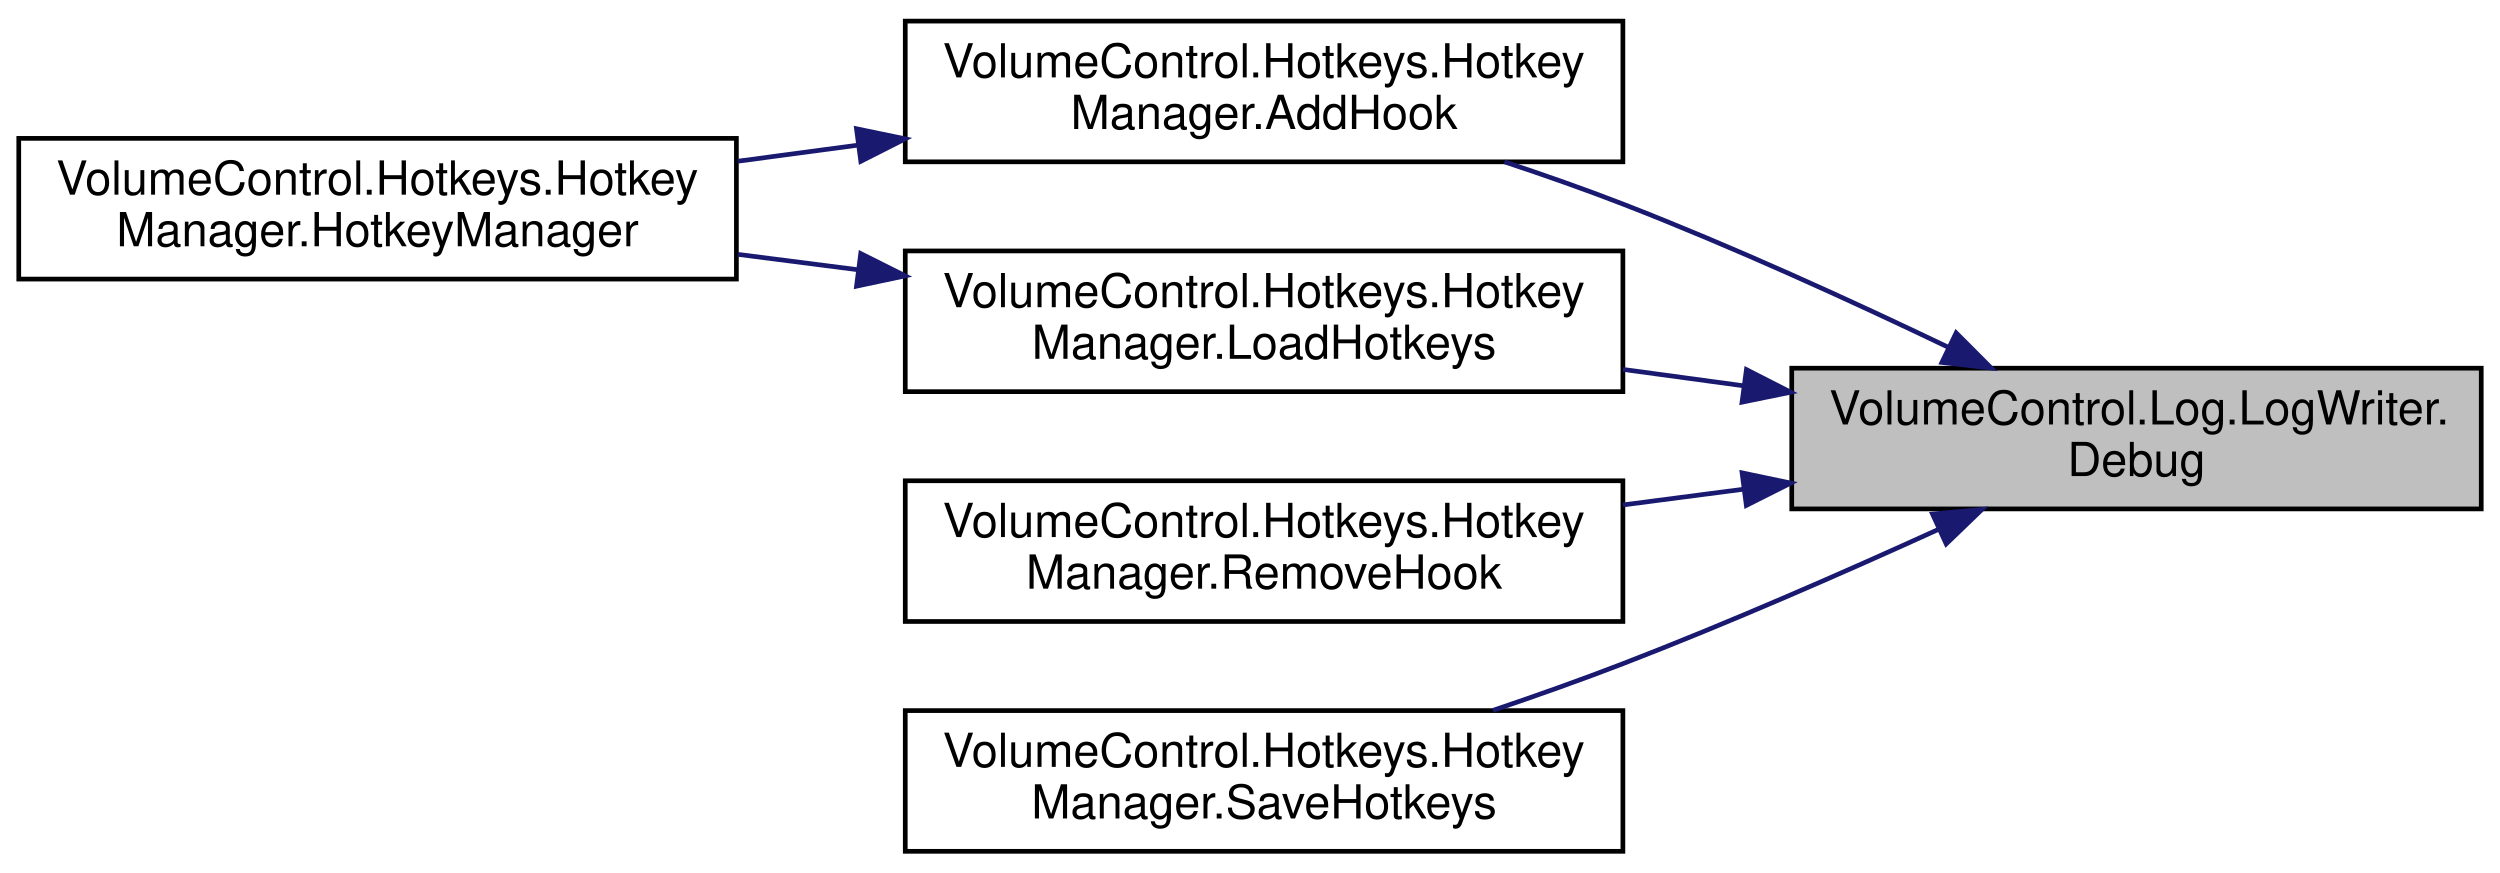
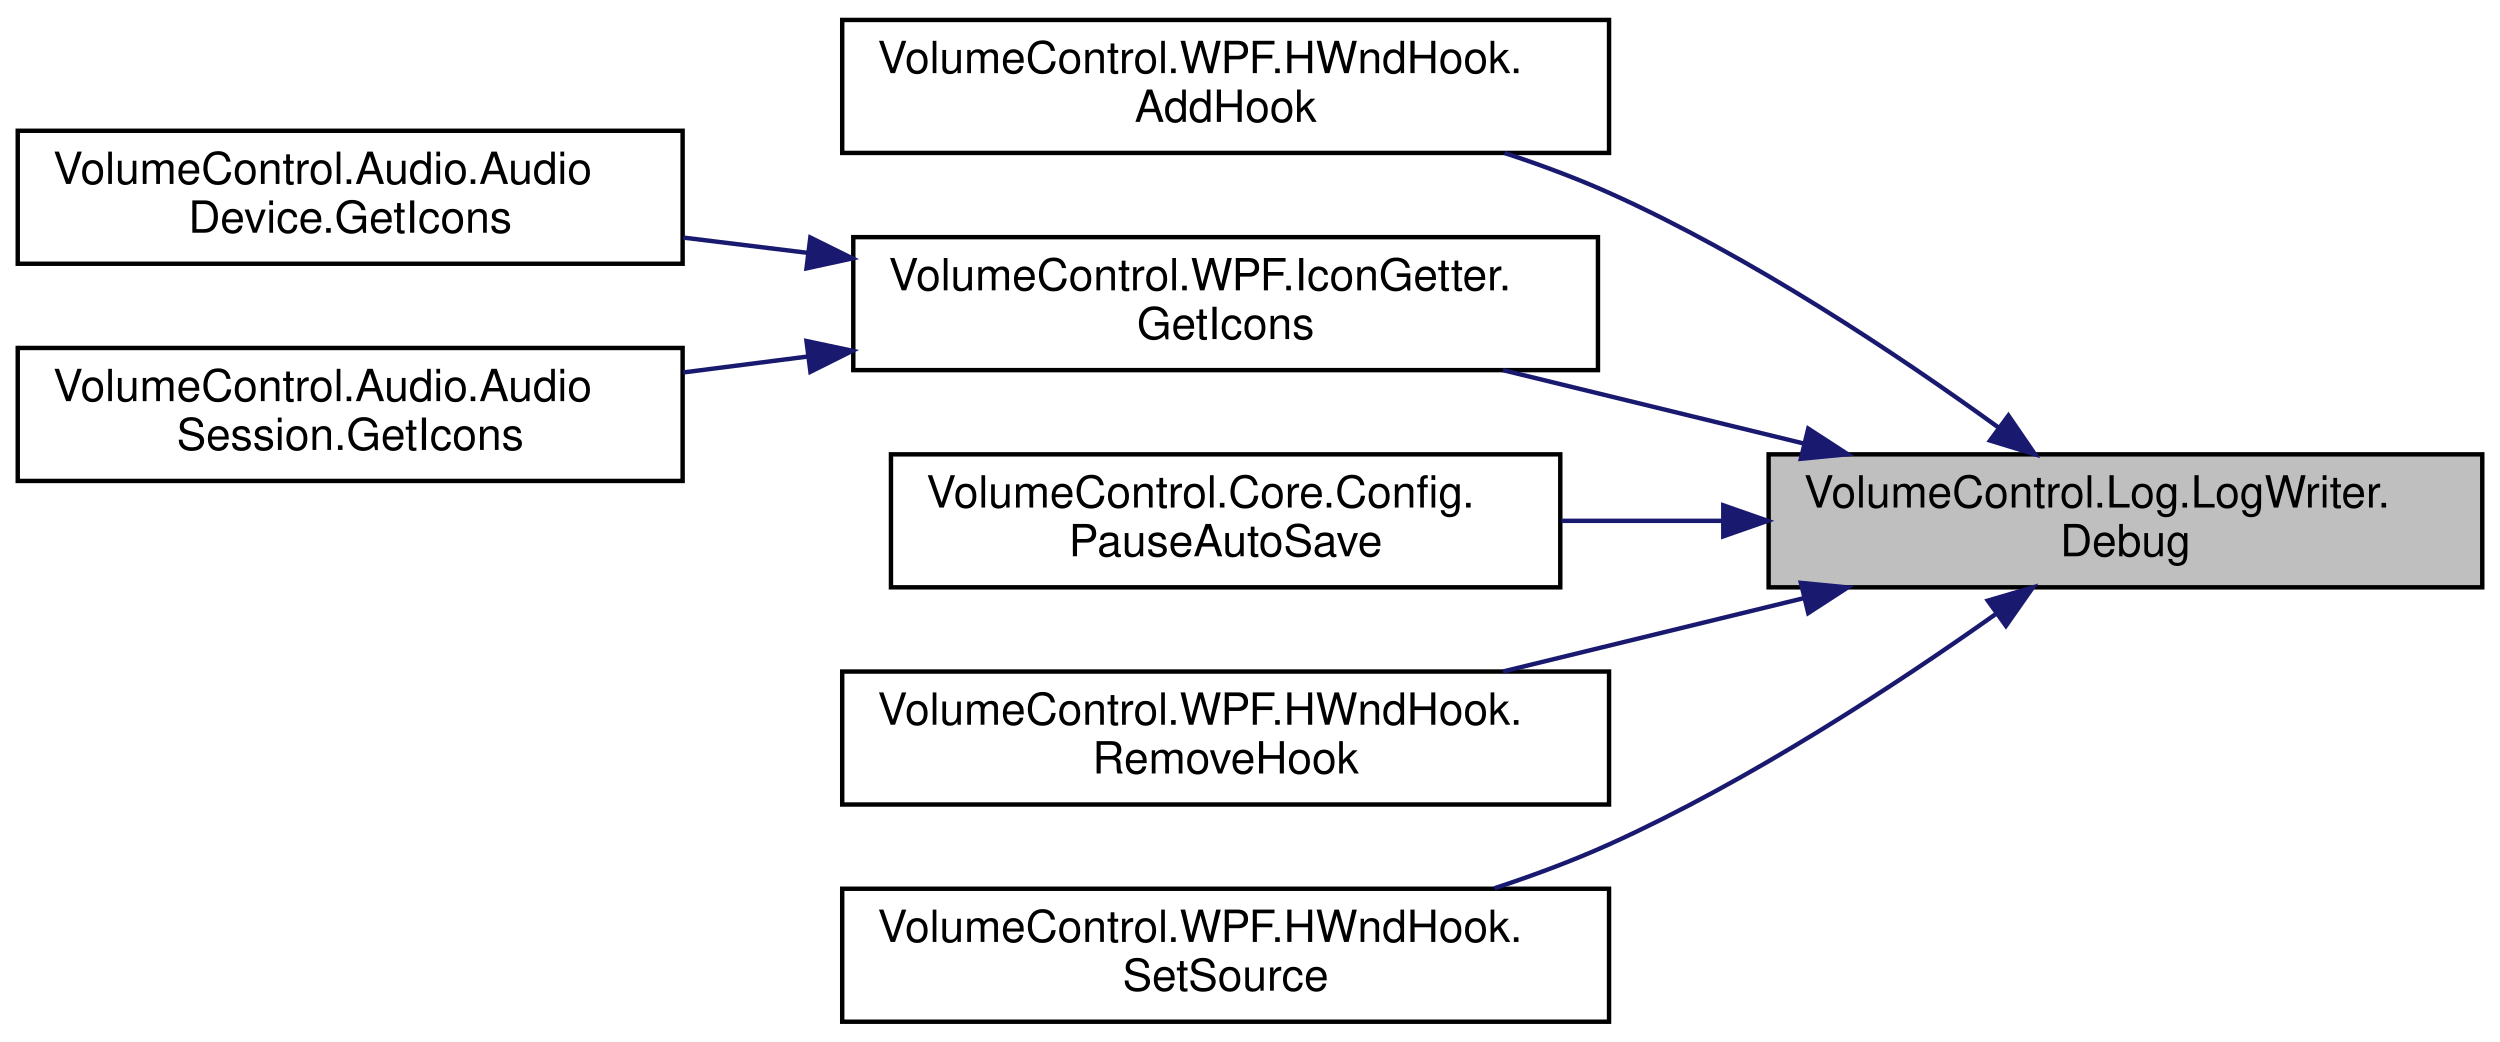
- <svg xmlns="http://www.w3.org/2000/svg" xmlns:xlink="http://www.w3.org/1999/xlink" width="533pt" height="186pt" viewBox="0.00 0.00 533.00 186.00">
-   <g id="graph0" class="graph" transform="scale(1 1) rotate(0) translate(4 182)">
+ <svg xmlns="http://www.w3.org/2000/svg" xmlns:xlink="http://www.w3.org/1999/xlink" width="564pt" height="235pt" viewBox="0.00 0.00 564.00 235.00">
+   <g id="graph0" class="graph" transform="scale(1 1) rotate(0) translate(4 231)">
    <g id="node1" class="node">
      <g id="a_node1">
        <a xlink:title="Write a formatted EventType.DEBUG message to the log endpoint.">
-           <polygon fill="#bfbfbf" stroke="black" points="378,-73.5 378,-103.5 525,-103.5 525,-73.5 378,-73.5" />
-           <text text-anchor="start" x="386" y="-91.5" font-family="Helvetica,sans-Serif" font-size="10.00">VolumeControl.Log.LogWriter.</text>
-           <text text-anchor="middle" x="451.5" y="-80.5" font-family="Helvetica,sans-Serif" font-size="10.00">Debug</text>
+           <polygon fill="#bfbfbf" stroke="black" points="395,-98.5 395,-128.5 556,-128.5 556,-98.5 395,-98.5" />
+           <text text-anchor="start" x="403" y="-116.5" font-family="Helvetica,sans-Serif" font-size="10.00">VolumeControl.Log.LogWriter.</text>
+           <text text-anchor="middle" x="475.5" y="-105.5" font-family="Helvetica,sans-Serif" font-size="10.00">Debug</text>
        </a>
      </g>
    </g>
    <g id="node2" class="node">
      <g id="a_node2">
-         <a xlink:href="class_volume_control_1_1_hotkeys_1_1_hotkey_manager.html#a57c8d96dc5d4178d5b6d15a5df8fa374" target="_top" xlink:title="Adds a window message hook to receive hotkey press messages and route them to the associated event tr...">
-           <polygon fill="none" stroke="black" points="189,-147.5 189,-177.5 342,-177.5 342,-147.5 189,-147.5" />
-           <text text-anchor="start" x="197" y="-165.5" font-family="Helvetica,sans-Serif" font-size="10.00">VolumeControl.Hotkeys.Hotkey</text>
-           <text text-anchor="middle" x="265.5" y="-154.5" font-family="Helvetica,sans-Serif" font-size="10.00">Manager.AddHook</text>
+         <a xlink:href="class_volume_control_1_1_w_p_f_1_1_h_wnd_hook.html#ac375922fcbe751d605d86b2fab01b17d" target="_top" xlink:title="Adds a message handler.">
+           <polygon fill="none" stroke="black" points="186,-196.5 186,-226.5 359,-226.5 359,-196.5 186,-196.5" />
+           <text text-anchor="start" x="194" y="-214.5" font-family="Helvetica,sans-Serif" font-size="10.00">VolumeControl.WPF.HWndHook.</text>
+           <text text-anchor="middle" x="272.5" y="-203.5" font-family="Helvetica,sans-Serif" font-size="10.00">AddHook</text>
        </a>
      </g>
    </g>
    <g id="edge1" class="edge">
-       <path fill="none" stroke="midnightblue" d="M411.25,-108.02C390.86,-117.79 365.37,-129.44 342,-138.5 333.92,-141.63 325.25,-144.68 316.76,-147.49" />
-       <polygon fill="midnightblue" stroke="midnightblue" points="413.05,-111.03 420.53,-103.53 410.01,-104.73 413.05,-111.03" />
+       <path fill="none" stroke="midnightblue" d="M446.98,-134.46C424.37,-150.84 390.98,-173.15 359,-187.5 351.54,-190.84 343.51,-193.83 335.46,-196.47" />
+       <polygon fill="midnightblue" stroke="midnightblue" points="449.1,-137.25 455.09,-128.51 444.95,-131.61 449.1,-137.25" />
+     </g>
+     <g id="node3" class="node">
+       <g id="a_node3">
+         <a xlink:href="class_volume_control_1_1_w_p_f_1_1_icon_getter.html#ae57feab69f052d45a780d8153d87af54" target="_top" xlink:title="Gets the large and small variants of the specified icon from the specified DLL.">
+           <polygon fill="none" stroke="black" points="188.5,-147.5 188.5,-177.5 356.5,-177.5 356.5,-147.5 188.5,-147.5" />
+           <text text-anchor="start" x="196.5" y="-165.5" font-family="Helvetica,sans-Serif" font-size="10.00">VolumeControl.WPF.IconGetter.</text>
+           <text text-anchor="middle" x="272.5" y="-154.5" font-family="Helvetica,sans-Serif" font-size="10.00">GetIcons</text>
+         </a>
+       </g>
+     </g>
+     <g id="edge2" class="edge">
+       <path fill="none" stroke="midnightblue" d="M403.11,-130.9C380.87,-136.32 356.56,-142.25 335.06,-147.49" />
+       <polygon fill="midnightblue" stroke="midnightblue" points="403.94,-134.3 412.83,-128.53 402.28,-127.5 403.94,-134.3" />
+     </g>
+     <g id="node6" class="node">
+       <g id="a_node6">
+         <a xlink:href="class_volume_control_1_1_core_1_1_config.html#a6c890b9f23d737235d707b288ae0899f" target="_top" xlink:title="Pauses automatic saving of the config to disk whenever a PropertyChanged event is triggered.">
+           <polygon fill="none" stroke="black" points="197,-98.5 197,-128.5 348,-128.5 348,-98.5 197,-98.5" />
+           <text text-anchor="start" x="205" y="-116.5" font-family="Helvetica,sans-Serif" font-size="10.00">VolumeControl.Core.Config.</text>
+           <text text-anchor="middle" x="272.5" y="-105.5" font-family="Helvetica,sans-Serif" font-size="10.00">PauseAutoSave</text>
+         </a>
+       </g>
+     </g>
+     <g id="edge5" class="edge">
+       <path fill="none" stroke="midnightblue" d="M384.62,-113.5C372.46,-113.5 360.09,-113.5 348.23,-113.5" />
+       <polygon fill="midnightblue" stroke="midnightblue" points="384.77,-117 394.77,-113.5 384.77,-110 384.77,-117" />
+     </g>
+     <g id="node7" class="node">
+       <g id="a_node7">
+         <a xlink:href="class_volume_control_1_1_w_p_f_1_1_h_wnd_hook.html#af0585367ed6c7c839158d03f4fd73830" target="_top" xlink:title="Removes a message handler.">
+           <polygon fill="none" stroke="black" points="186,-49.5 186,-79.5 359,-79.5 359,-49.5 186,-49.5" />
+           <text text-anchor="start" x="194" y="-67.5" font-family="Helvetica,sans-Serif" font-size="10.00">VolumeControl.WPF.HWndHook.</text>
+           <text text-anchor="middle" x="272.5" y="-56.5" font-family="Helvetica,sans-Serif" font-size="10.00">RemoveHook</text>
+         </a>
+       </g>
+     </g>
+     <g id="edge6" class="edge">
+       <path fill="none" stroke="midnightblue" d="M403.11,-96.1C380.87,-90.68 356.56,-84.75 335.06,-79.51" />
+       <polygon fill="midnightblue" stroke="midnightblue" points="402.28,-99.5 412.83,-98.47 403.94,-92.7 402.28,-99.5" />
+     </g>
+     <g id="node8" class="node">
+       <g id="a_node8">
+         <a xlink:href="class_volume_control_1_1_w_p_f_1_1_h_wnd_hook.html#a868775e4b7d5ddf507899f279feb7231" target="_top" xlink:title="Sets the HwndSource used to add and remove hooks.">
+           <polygon fill="none" stroke="black" points="186,-0.5 186,-30.5 359,-30.5 359,-0.5 186,-0.5" />
+           <text text-anchor="start" x="194" y="-18.5" font-family="Helvetica,sans-Serif" font-size="10.00">VolumeControl.WPF.HWndHook.</text>
+           <text text-anchor="middle" x="272.5" y="-7.5" font-family="Helvetica,sans-Serif" font-size="10.00">SetSource</text>
+         </a>
+       </g>
+     </g>
+     <g id="edge7" class="edge">
+       <path fill="none" stroke="midnightblue" d="M446.48,-92.64C423.83,-76.58 390.63,-54.78 359,-40.5 350.82,-36.81 341.96,-33.51 333.15,-30.61" />
+       <polygon fill="midnightblue" stroke="midnightblue" points="444.45,-95.5 454.62,-98.49 448.54,-89.81 444.45,-95.5" />
    </g>
    <g id="node4" class="node">
      <g id="a_node4">
-         <a xlink:href="class_volume_control_1_1_hotkeys_1_1_hotkey_manager.html#a2109e5e62f1d469c63acc9c6fd832f61" target="_top" xlink:title="Loads hotkeys from the settings file and binds them to the associated actions.">
-           <polygon fill="none" stroke="black" points="189,-98.5 189,-128.5 342,-128.5 342,-98.5 189,-98.5" />
-           <text text-anchor="start" x="197" y="-116.5" font-family="Helvetica,sans-Serif" font-size="10.00">VolumeControl.Hotkeys.Hotkey</text>
-           <text text-anchor="middle" x="265.5" y="-105.5" font-family="Helvetica,sans-Serif" font-size="10.00">Manager.LoadHotkeys</text>
+         <a xlink:href="class_volume_control_1_1_audio_1_1_audio_device.html#ab0260c210a99e81c0f78deef4abeeb7e" target="_top" xlink:title=" ">
+           <polygon fill="none" stroke="black" points="0,-171.5 0,-201.5 150,-201.5 150,-171.5 0,-171.5" />
+           <text text-anchor="start" x="8" y="-189.5" font-family="Helvetica,sans-Serif" font-size="10.00">VolumeControl.Audio.Audio</text>
+           <text text-anchor="middle" x="75" y="-178.5" font-family="Helvetica,sans-Serif" font-size="10.00">Device.GetIcons</text>
        </a>
      </g>
    </g>
    <g id="edge3" class="edge">
-       <path fill="none" stroke="midnightblue" d="M367.78,-99.74C359.2,-100.91 350.51,-102.09 342.02,-103.24" />
-       <polygon fill="midnightblue" stroke="midnightblue" points="368.34,-103.2 377.78,-98.38 367.4,-96.26 368.34,-103.2" />
+       <path fill="none" stroke="midnightblue" d="M178.15,-173.96C168.75,-175.11 159.3,-176.27 150.15,-177.4" />
+       <polygon fill="midnightblue" stroke="midnightblue" points="178.81,-177.41 188.31,-172.71 177.95,-170.46 178.81,-177.41" />
    </g>
    <g id="node5" class="node">
      <g id="a_node5">
-         <a xlink:href="class_volume_control_1_1_hotkeys_1_1_hotkey_manager.html#a43f5e3e31ab161cd9e8701fe39d1114e" target="_top" xlink:title="Removes the message hook from the application's handle.">
-           <polygon fill="none" stroke="black" points="189,-49.5 189,-79.5 342,-79.5 342,-49.5 189,-49.5" />
-           <text text-anchor="start" x="197" y="-67.5" font-family="Helvetica,sans-Serif" font-size="10.00">VolumeControl.Hotkeys.Hotkey</text>
-           <text text-anchor="middle" x="265.5" y="-56.5" font-family="Helvetica,sans-Serif" font-size="10.00">Manager.RemoveHook</text>
+         <a xlink:href="class_volume_control_1_1_audio_1_1_audio_session.html#ac0154b840ada9e66ac201e3660ec714c" target="_top" xlink:title=" ">
+           <polygon fill="none" stroke="black" points="0,-122.5 0,-152.5 150,-152.5 150,-122.5 0,-122.5" />
+           <text text-anchor="start" x="8" y="-140.5" font-family="Helvetica,sans-Serif" font-size="10.00">VolumeControl.Audio.Audio</text>
+           <text text-anchor="middle" x="75" y="-129.5" font-family="Helvetica,sans-Serif" font-size="10.00">Session.GetIcons</text>
        </a>
      </g>
    </g>
-     <g id="edge5" class="edge">
-       <path fill="none" stroke="midnightblue" d="M367.78,-77.71C359.2,-76.59 350.51,-75.46 342.02,-74.35" />
-       <polygon fill="midnightblue" stroke="midnightblue" points="367.41,-81.19 377.78,-79.01 368.32,-74.25 367.41,-81.19" />
-     </g>
-     <g id="node6" class="node">
-       <g id="a_node6">
-         <a xlink:href="class_volume_control_1_1_hotkeys_1_1_hotkey_manager.html#ad179564abe8e8dcf492a365cffdcad6c" target="_top" xlink:title="Saves all hotkeys to the settings file.">
-           <polygon fill="none" stroke="black" points="189,-0.5 189,-30.5 342,-30.5 342,-0.5 189,-0.5" />
-           <text text-anchor="start" x="197" y="-18.5" font-family="Helvetica,sans-Serif" font-size="10.00">VolumeControl.Hotkeys.Hotkey</text>
-           <text text-anchor="middle" x="265.5" y="-7.5" font-family="Helvetica,sans-Serif" font-size="10.00">Manager.SaveHotkeys</text>
-         </a>
-       </g>
-     </g>
-     <g id="edge6" class="edge">
-       <path fill="none" stroke="midnightblue" d="M409.37,-69.18C389.25,-60.02 364.56,-49.2 342,-40.5 333.11,-37.07 323.53,-33.67 314.27,-30.54" />
-       <polygon fill="midnightblue" stroke="midnightblue" points="408.01,-72.41 418.56,-73.39 410.93,-66.04 408.01,-72.41" />
-     </g>
-     <g id="node3" class="node">
-       <g id="a_node3">
-         <a xlink:href="class_volume_control_1_1_hotkeys_1_1_hotkey_manager.html#ac4e52046790fdd5d2e75a1c50510da22" target="_top" xlink:title=" ">
-           <polygon fill="none" stroke="black" points="0,-122.5 0,-152.5 153,-152.5 153,-122.5 0,-122.5" />
-           <text text-anchor="start" x="8" y="-140.5" font-family="Helvetica,sans-Serif" font-size="10.00">VolumeControl.Hotkeys.Hotkey</text>
-           <text text-anchor="middle" x="76.5" y="-129.5" font-family="Helvetica,sans-Serif" font-size="10.00">Manager.HotkeyManager</text>
-         </a>
-       </g>
-     </g>
-     <g id="edge2" class="edge">
-       <path fill="none" stroke="midnightblue" d="M178.98,-151.07C170.42,-149.92 161.76,-148.76 153.3,-147.63" />
-       <polygon fill="midnightblue" stroke="midnightblue" points="178.6,-154.55 188.98,-152.4 179.53,-147.61 178.6,-154.55" />
-     </g>
    <g id="edge4" class="edge">
-       <path fill="none" stroke="midnightblue" d="M178.98,-124.48C170.42,-125.58 161.76,-126.69 153.3,-127.77" />
-       <polygon fill="midnightblue" stroke="midnightblue" points="179.51,-127.94 188.98,-123.19 178.61,-120.99 179.51,-127.94" />
+       <path fill="none" stroke="midnightblue" d="M178.15,-150.56C168.75,-149.36 159.3,-148.15 150.15,-146.98" />
+       <polygon fill="midnightblue" stroke="midnightblue" points="177.94,-154.06 188.31,-151.86 178.83,-147.12 177.94,-154.06" />
    </g>
  </g>
</svg>
